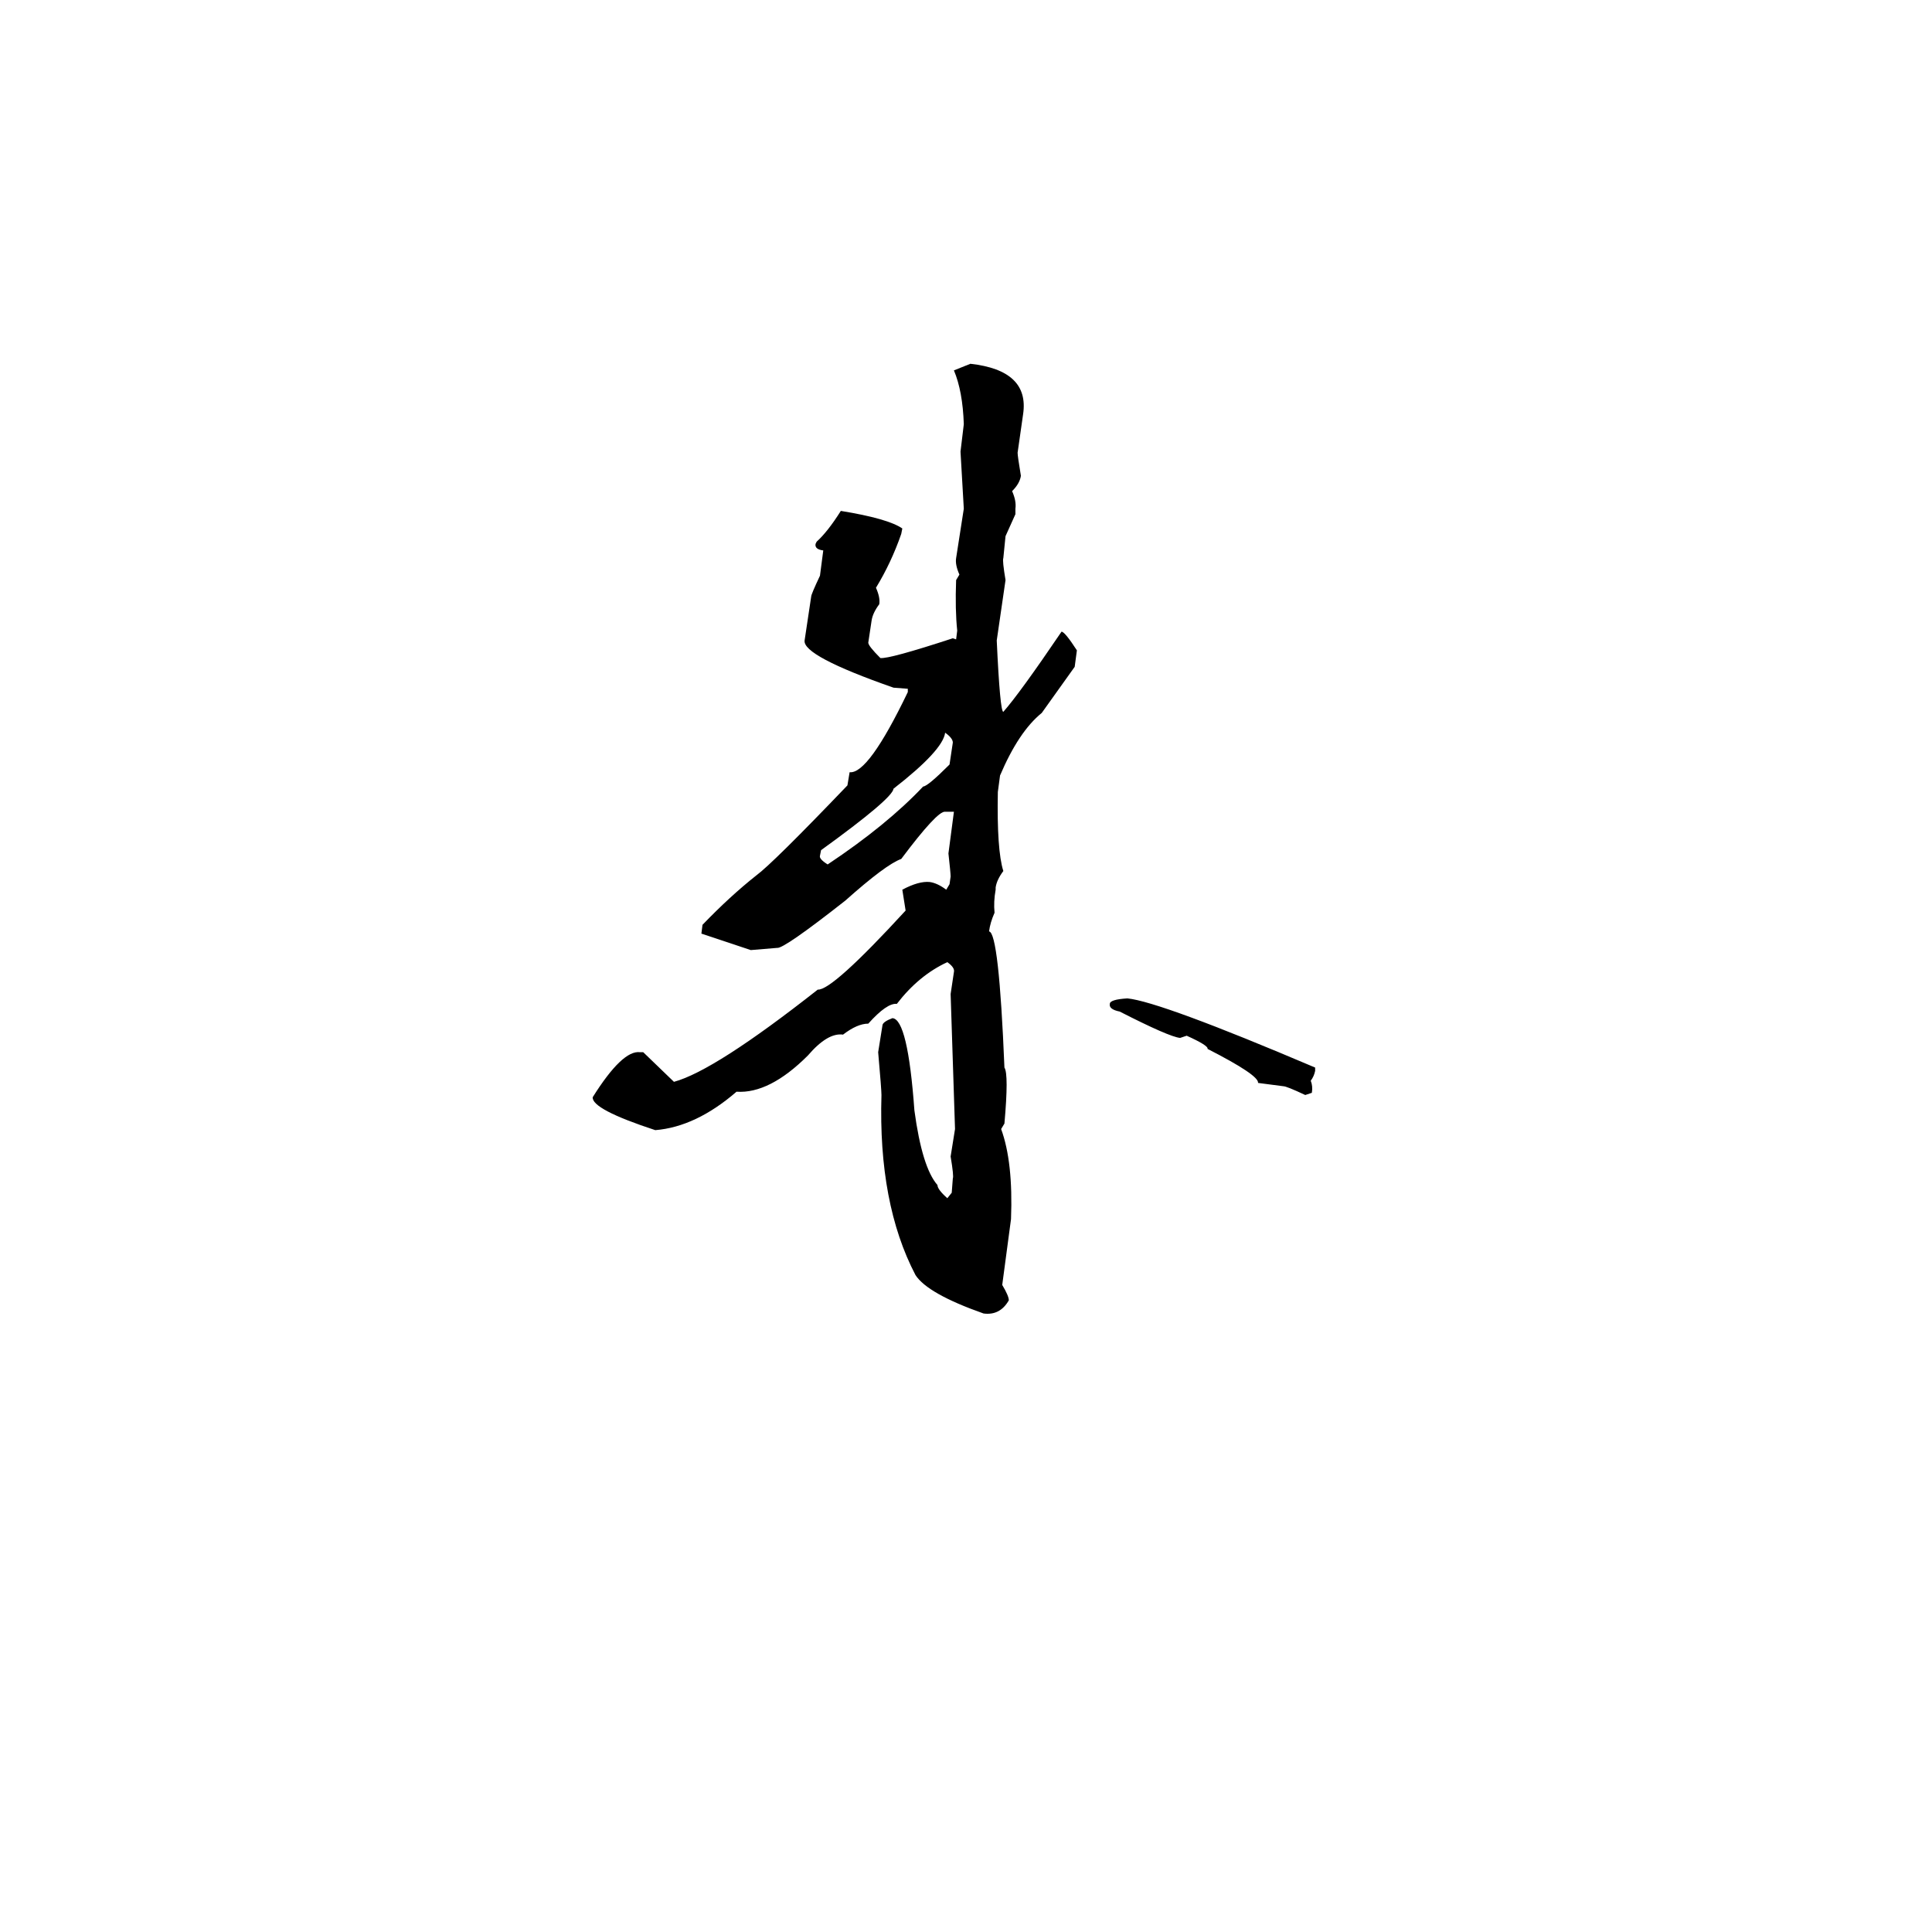
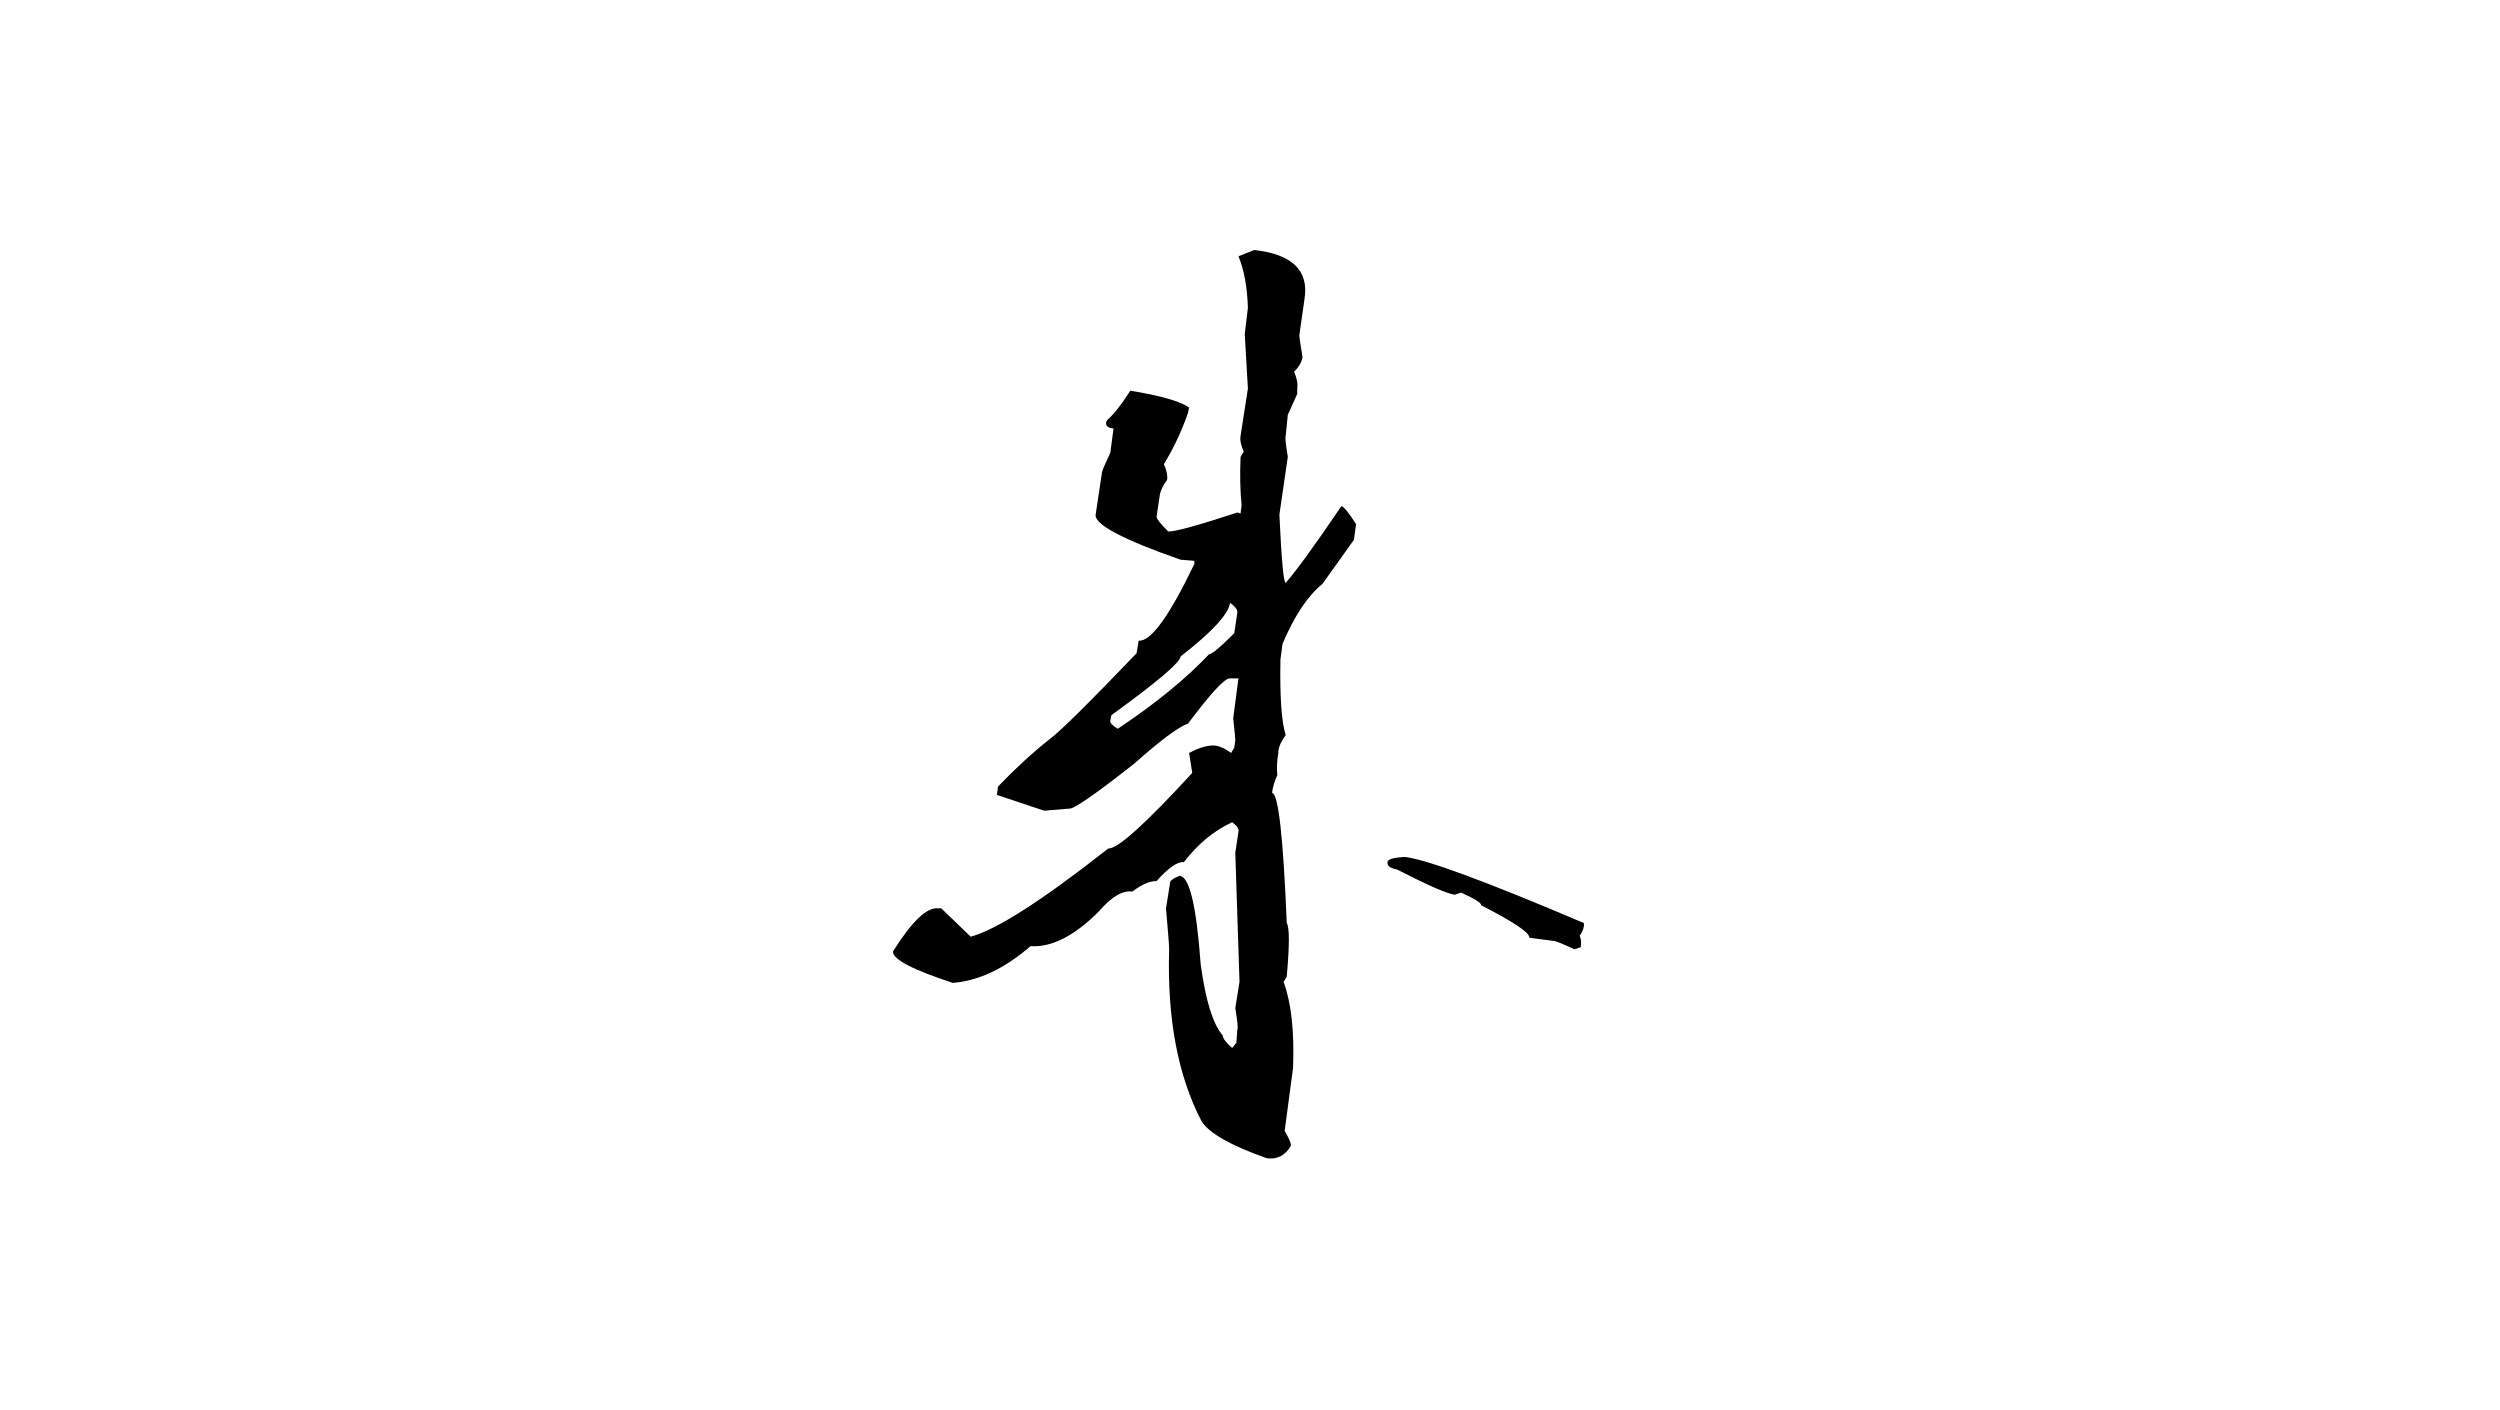
- <svg xmlns="http://www.w3.org/2000/svg" width="1000" height="1000" viewBox="0 0 1000 1000">
-   <g transform="translate(215.857,645.7654) scale(0.568286, -0.568286)">
+ <svg xmlns="http://www.w3.org/2000/svg" width="1000" height="564" viewBox="0 0 1000 564">
+   <g transform="translate(290,438.1) scale(0.42, -0.42)">
    <path d="M504 805Q558 799 552 759L547 724Q547 721 550 703Q549 696 542 689Q546 680 545 673V668Q544 666 536 648L534 628Q533 626 536 608L528 553Q531 488 534 488Q549 505 587 561Q590 561 601 544L599 529L569 487Q548 470 531 430L529 415Q528 362 534 343Q528 335 527 328V326Q525 315 526 305Q522 296 521 288Q530 287 535 164Q539 158 535 113L532 108Q543 78 541 26L533 -34Q539 -44 539 -48Q531 -62 516 -60Q465 -42 454 -25Q420 40 423 139Q423 144 420 178L424 203Q425 206 433 209Q447 208 453 125Q460 73 474 57Q474 53 483 45L487 50L488 63Q489 65 486 83L490 108L486 231L489 251Q490 255 483 260Q457 248 437 222Q428 223 411 204Q401 204 388 194Q374 196 356 175Q321 140 291 142Q254 110 217 107Q159 126 160 137Q187 180 203 178H206L234 151Q271 161 365 235Q378 234 445 307L442 326Q457 334 467 333Q474 332 482 326L485 331L486 338Q486 341 484 359L489 397H481Q474 398 441 354Q427 349 390 316Q334 272 328 273L304 271L259 286L260 294Q285 320 309 339Q324 350 392 421L394 433Q411 431 447 506V509L434 510Q351 539 353 553L359 593Q359 595 367 612L370 635Q362 636 363 641L364 643Q374 652 386 671Q429 664 442 655L441 650Q432 624 418 601Q422 592 421 586Q415 578 414 571L411 551Q411 548 422 537Q430 536 488 555L491 554L492 562Q490 581 491 608L494 613Q490 622 491 628L498 673L495 725L498 750Q497 780 489 799ZM481 469Q479 453 434 418Q433 409 368 362L367 357Q366 354 374 349Q428 385 461 420Q465 420 485 440L488 460Q488 464 481 469ZM647 227Q677 224 818 164V161Q817 156 814 152Q816 147 815 141L809 139Q792 147 789 147L766 150Q767 157 720 181Q721 184 701 193L695 191Q685 192 640 215Q630 217 631 222Q631 226 647 227Z" fill="#000000" />
  </g>
</svg>
